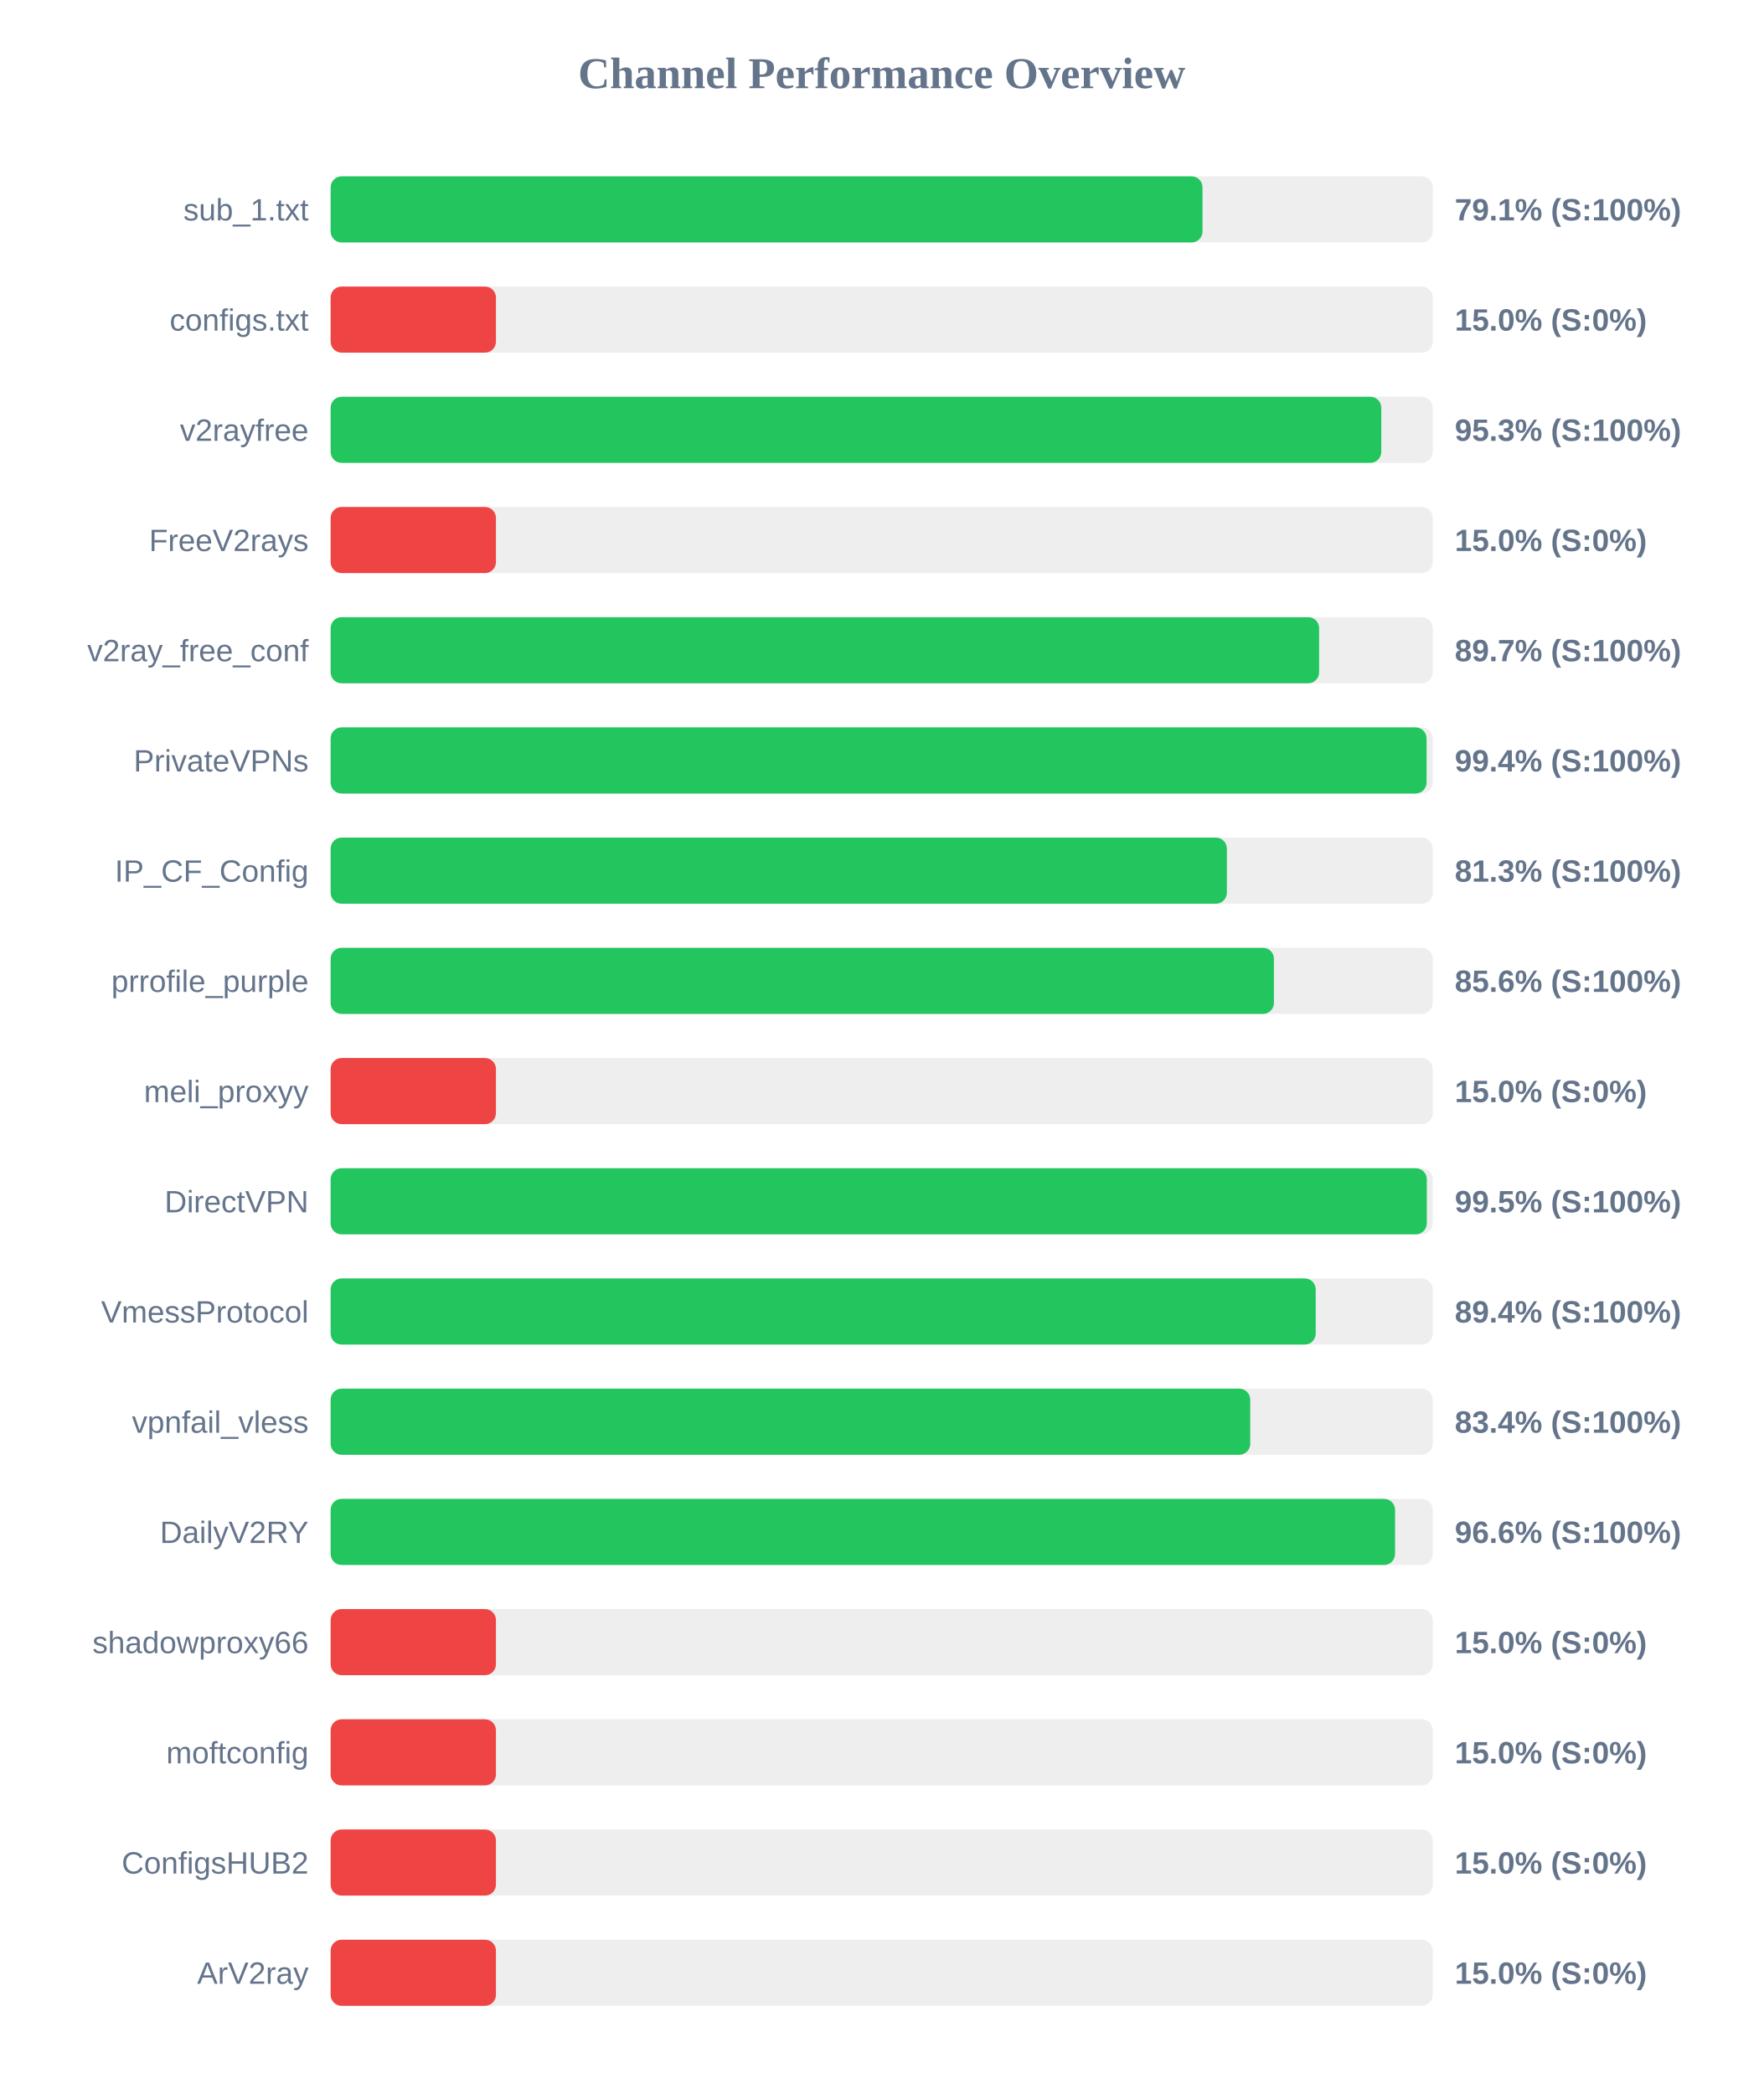
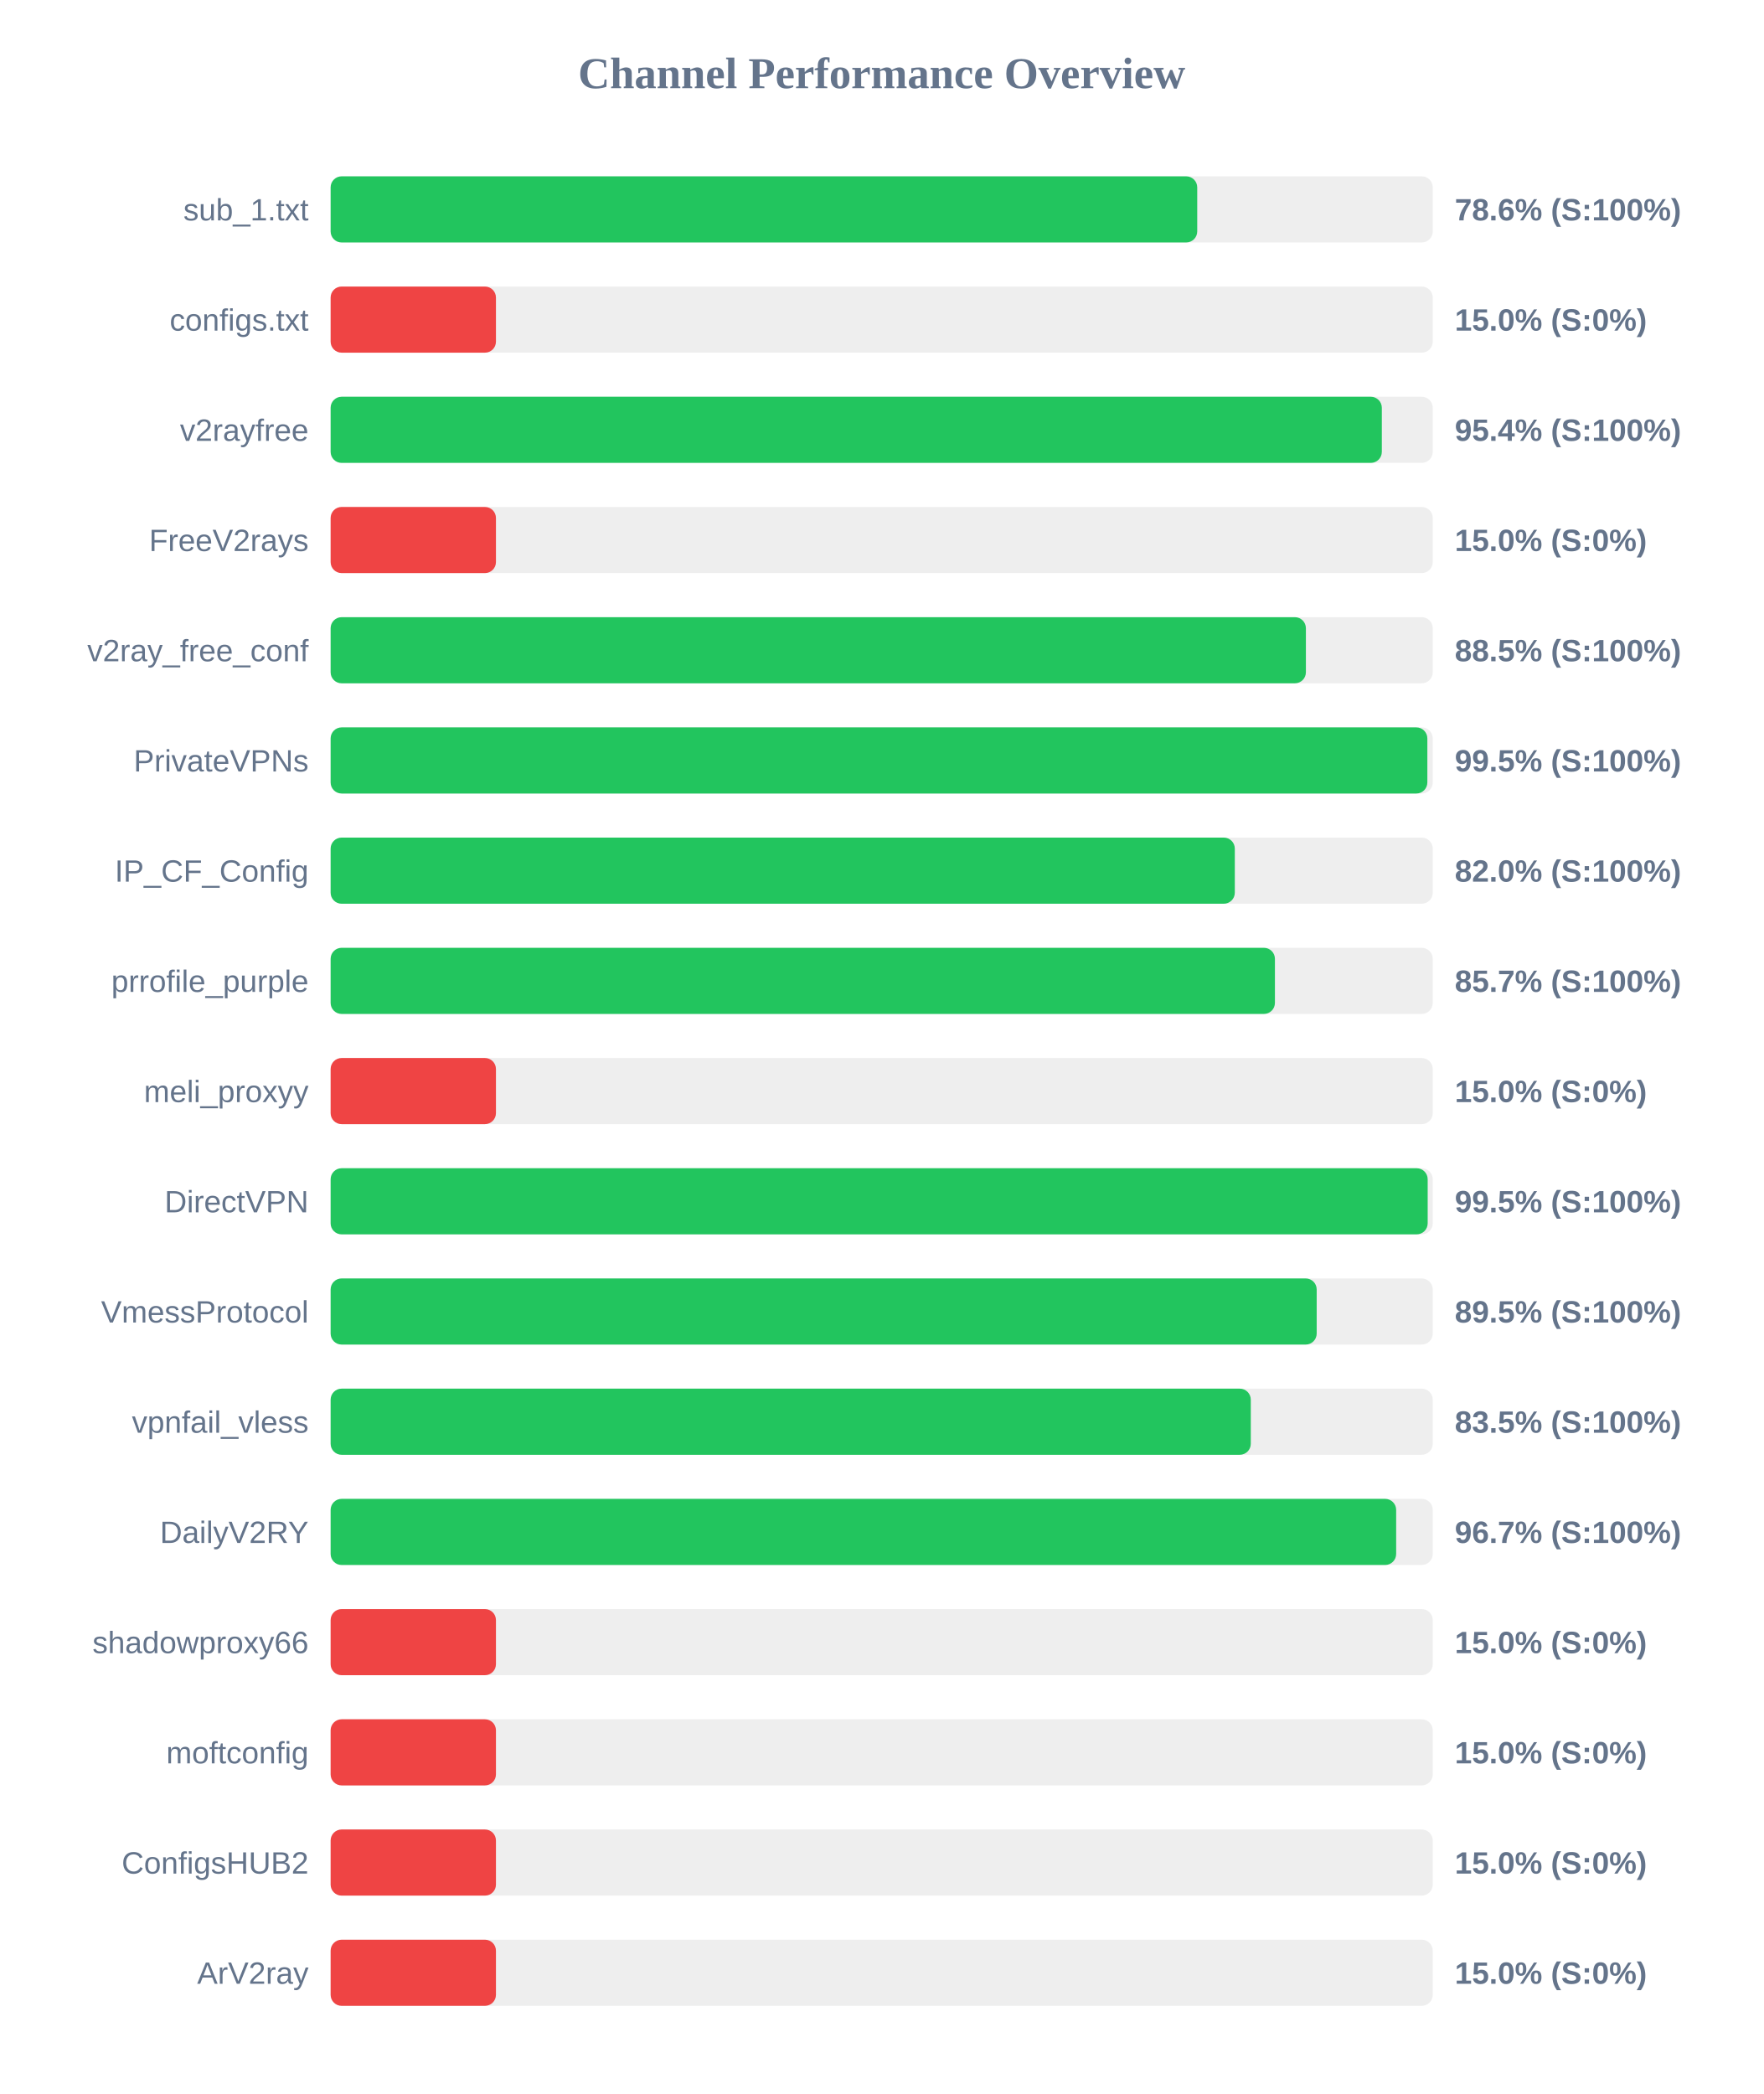
<svg xmlns="http://www.w3.org/2000/svg" width="800" height="950" version="1.1">
  <style>
        .row { font: 14px Arial; fill: #64748b; }
        .score { font: bold 14px Arial; fill: #64748b; }
    </style>
  <text x="400" y="40" text-anchor="middle" font-size="20px" font-weight="bold" fill="#64748b">Channel Performance Overview</text>
  <rect x="150" y="80" width="500" height="30" fill="#eee" rx="5" />
-   <rect x="150" y="80" width="395.55" height="30" fill="#22c55e" rx="5" />
+   <rect x="150" y="80" width="393.15" height="30" fill="#22c55e" rx="5" />
  <text x="140" y="100" text-anchor="end" class="row">sub_1.txt</text>
-   <text x="660" y="100" text-anchor="start" class="score">79.1% (S:100%)</text>
+   <text x="660" y="100" text-anchor="start" class="score">78.6% (S:100%)</text>
  <rect x="150" y="130" width="500" height="30" fill="#eee" rx="5" />
  <rect x="150" y="130" width="75.0" height="30" fill="#ef4444" rx="5" />
  <text x="140" y="150" text-anchor="end" class="row">configs.txt</text>
  <text x="660" y="150" text-anchor="start" class="score">15.0% (S:0%)</text>
  <rect x="150" y="180" width="500" height="30" fill="#eee" rx="5" />
-   <rect x="150" y="180" width="476.65" height="30" fill="#22c55e" rx="5" />
+   <rect x="150" y="180" width="476.9" height="30" fill="#22c55e" rx="5" />
  <text x="140" y="200" text-anchor="end" class="row">v2rayfree</text>
-   <text x="660" y="200" text-anchor="start" class="score">95.3% (S:100%)</text>
+   <text x="660" y="200" text-anchor="start" class="score">95.4% (S:100%)</text>
  <rect x="150" y="230" width="500" height="30" fill="#eee" rx="5" />
  <rect x="150" y="230" width="75.0" height="30" fill="#ef4444" rx="5" />
  <text x="140" y="250" text-anchor="end" class="row">FreeV2rays</text>
  <text x="660" y="250" text-anchor="start" class="score">15.0% (S:0%)</text>
  <rect x="150" y="280" width="500" height="30" fill="#eee" rx="5" />
-   <rect x="150" y="280" width="448.45" height="30" fill="#22c55e" rx="5" />
+   <rect x="150" y="280" width="442.45" height="30" fill="#22c55e" rx="5" />
  <text x="140" y="300" text-anchor="end" class="row">v2ray_free_conf</text>
-   <text x="660" y="300" text-anchor="start" class="score">89.7% (S:100%)</text>
+   <text x="660" y="300" text-anchor="start" class="score">88.5% (S:100%)</text>
  <rect x="150" y="330" width="500" height="30" fill="#eee" rx="5" />
-   <rect x="150" y="330" width="497.2" height="30" fill="#22c55e" rx="5" />
+   <rect x="150" y="330" width="497.55" height="30" fill="#22c55e" rx="5" />
  <text x="140" y="350" text-anchor="end" class="row">PrivateVPNs</text>
-   <text x="660" y="350" text-anchor="start" class="score">99.4% (S:100%)</text>
+   <text x="660" y="350" text-anchor="start" class="score">99.5% (S:100%)</text>
  <rect x="150" y="380" width="500" height="30" fill="#eee" rx="5" />
-   <rect x="150" y="380" width="406.6" height="30" fill="#22c55e" rx="5" />
+   <rect x="150" y="380" width="410.2" height="30" fill="#22c55e" rx="5" />
  <text x="140" y="400" text-anchor="end" class="row">IP_CF_Config</text>
-   <text x="660" y="400" text-anchor="start" class="score">81.3% (S:100%)</text>
+   <text x="660" y="400" text-anchor="start" class="score">82.0% (S:100%)</text>
  <rect x="150" y="430" width="500" height="30" fill="#eee" rx="5" />
-   <rect x="150" y="430" width="427.95" height="30" fill="#22c55e" rx="5" />
+   <rect x="150" y="430" width="428.4" height="30" fill="#22c55e" rx="5" />
  <text x="140" y="450" text-anchor="end" class="row">prrofile_purple</text>
-   <text x="660" y="450" text-anchor="start" class="score">85.6% (S:100%)</text>
+   <text x="660" y="450" text-anchor="start" class="score">85.7% (S:100%)</text>
  <rect x="150" y="480" width="500" height="30" fill="#eee" rx="5" />
  <rect x="150" y="480" width="75.0" height="30" fill="#ef4444" rx="5" />
  <text x="140" y="500" text-anchor="end" class="row">meli_proxyy</text>
  <text x="660" y="500" text-anchor="start" class="score">15.0% (S:0%)</text>
  <rect x="150" y="530" width="500" height="30" fill="#eee" rx="5" />
-   <rect x="150" y="530" width="497.3" height="30" fill="#22c55e" rx="5" />
+   <rect x="150" y="530" width="497.7" height="30" fill="#22c55e" rx="5" />
  <text x="140" y="550" text-anchor="end" class="row">DirectVPN</text>
  <text x="660" y="550" text-anchor="start" class="score">99.5% (S:100%)</text>
  <rect x="150" y="580" width="500" height="30" fill="#eee" rx="5" />
-   <rect x="150" y="580" width="446.9" height="30" fill="#22c55e" rx="5" />
+   <rect x="150" y="580" width="447.35" height="30" fill="#22c55e" rx="5" />
  <text x="140" y="600" text-anchor="end" class="row">VmessProtocol</text>
-   <text x="660" y="600" text-anchor="start" class="score">89.4% (S:100%)</text>
+   <text x="660" y="600" text-anchor="start" class="score">89.5% (S:100%)</text>
  <rect x="150" y="630" width="500" height="30" fill="#eee" rx="5" />
-   <rect x="150" y="630" width="417.2" height="30" fill="#22c55e" rx="5" />
+   <rect x="150" y="630" width="417.45" height="30" fill="#22c55e" rx="5" />
  <text x="140" y="650" text-anchor="end" class="row">vpnfail_vless</text>
-   <text x="660" y="650" text-anchor="start" class="score">83.4% (S:100%)</text>
+   <text x="660" y="650" text-anchor="start" class="score">83.5% (S:100%)</text>
  <rect x="150" y="680" width="500" height="30" fill="#eee" rx="5" />
-   <rect x="150" y="680" width="482.9" height="30" fill="#22c55e" rx="5" />
+   <rect x="150" y="680" width="483.4" height="30" fill="#22c55e" rx="5" />
  <text x="140" y="700" text-anchor="end" class="row">DailyV2RY</text>
-   <text x="660" y="700" text-anchor="start" class="score">96.6% (S:100%)</text>
+   <text x="660" y="700" text-anchor="start" class="score">96.7% (S:100%)</text>
  <rect x="150" y="730" width="500" height="30" fill="#eee" rx="5" />
  <rect x="150" y="730" width="75.0" height="30" fill="#ef4444" rx="5" />
  <text x="140" y="750" text-anchor="end" class="row">shadowproxy66</text>
  <text x="660" y="750" text-anchor="start" class="score">15.0% (S:0%)</text>
  <rect x="150" y="780" width="500" height="30" fill="#eee" rx="5" />
  <rect x="150" y="780" width="75.0" height="30" fill="#ef4444" rx="5" />
  <text x="140" y="800" text-anchor="end" class="row">moftconfig</text>
  <text x="660" y="800" text-anchor="start" class="score">15.0% (S:0%)</text>
  <rect x="150" y="830" width="500" height="30" fill="#eee" rx="5" />
  <rect x="150" y="830" width="75.0" height="30" fill="#ef4444" rx="5" />
  <text x="140" y="850" text-anchor="end" class="row">ConfigsHUB2</text>
  <text x="660" y="850" text-anchor="start" class="score">15.0% (S:0%)</text>
  <rect x="150" y="880" width="500" height="30" fill="#eee" rx="5" />
  <rect x="150" y="880" width="75.0" height="30" fill="#ef4444" rx="5" />
  <text x="140" y="900" text-anchor="end" class="row">ArV2ray</text>
  <text x="660" y="900" text-anchor="start" class="score">15.0% (S:0%)</text>
</svg>
